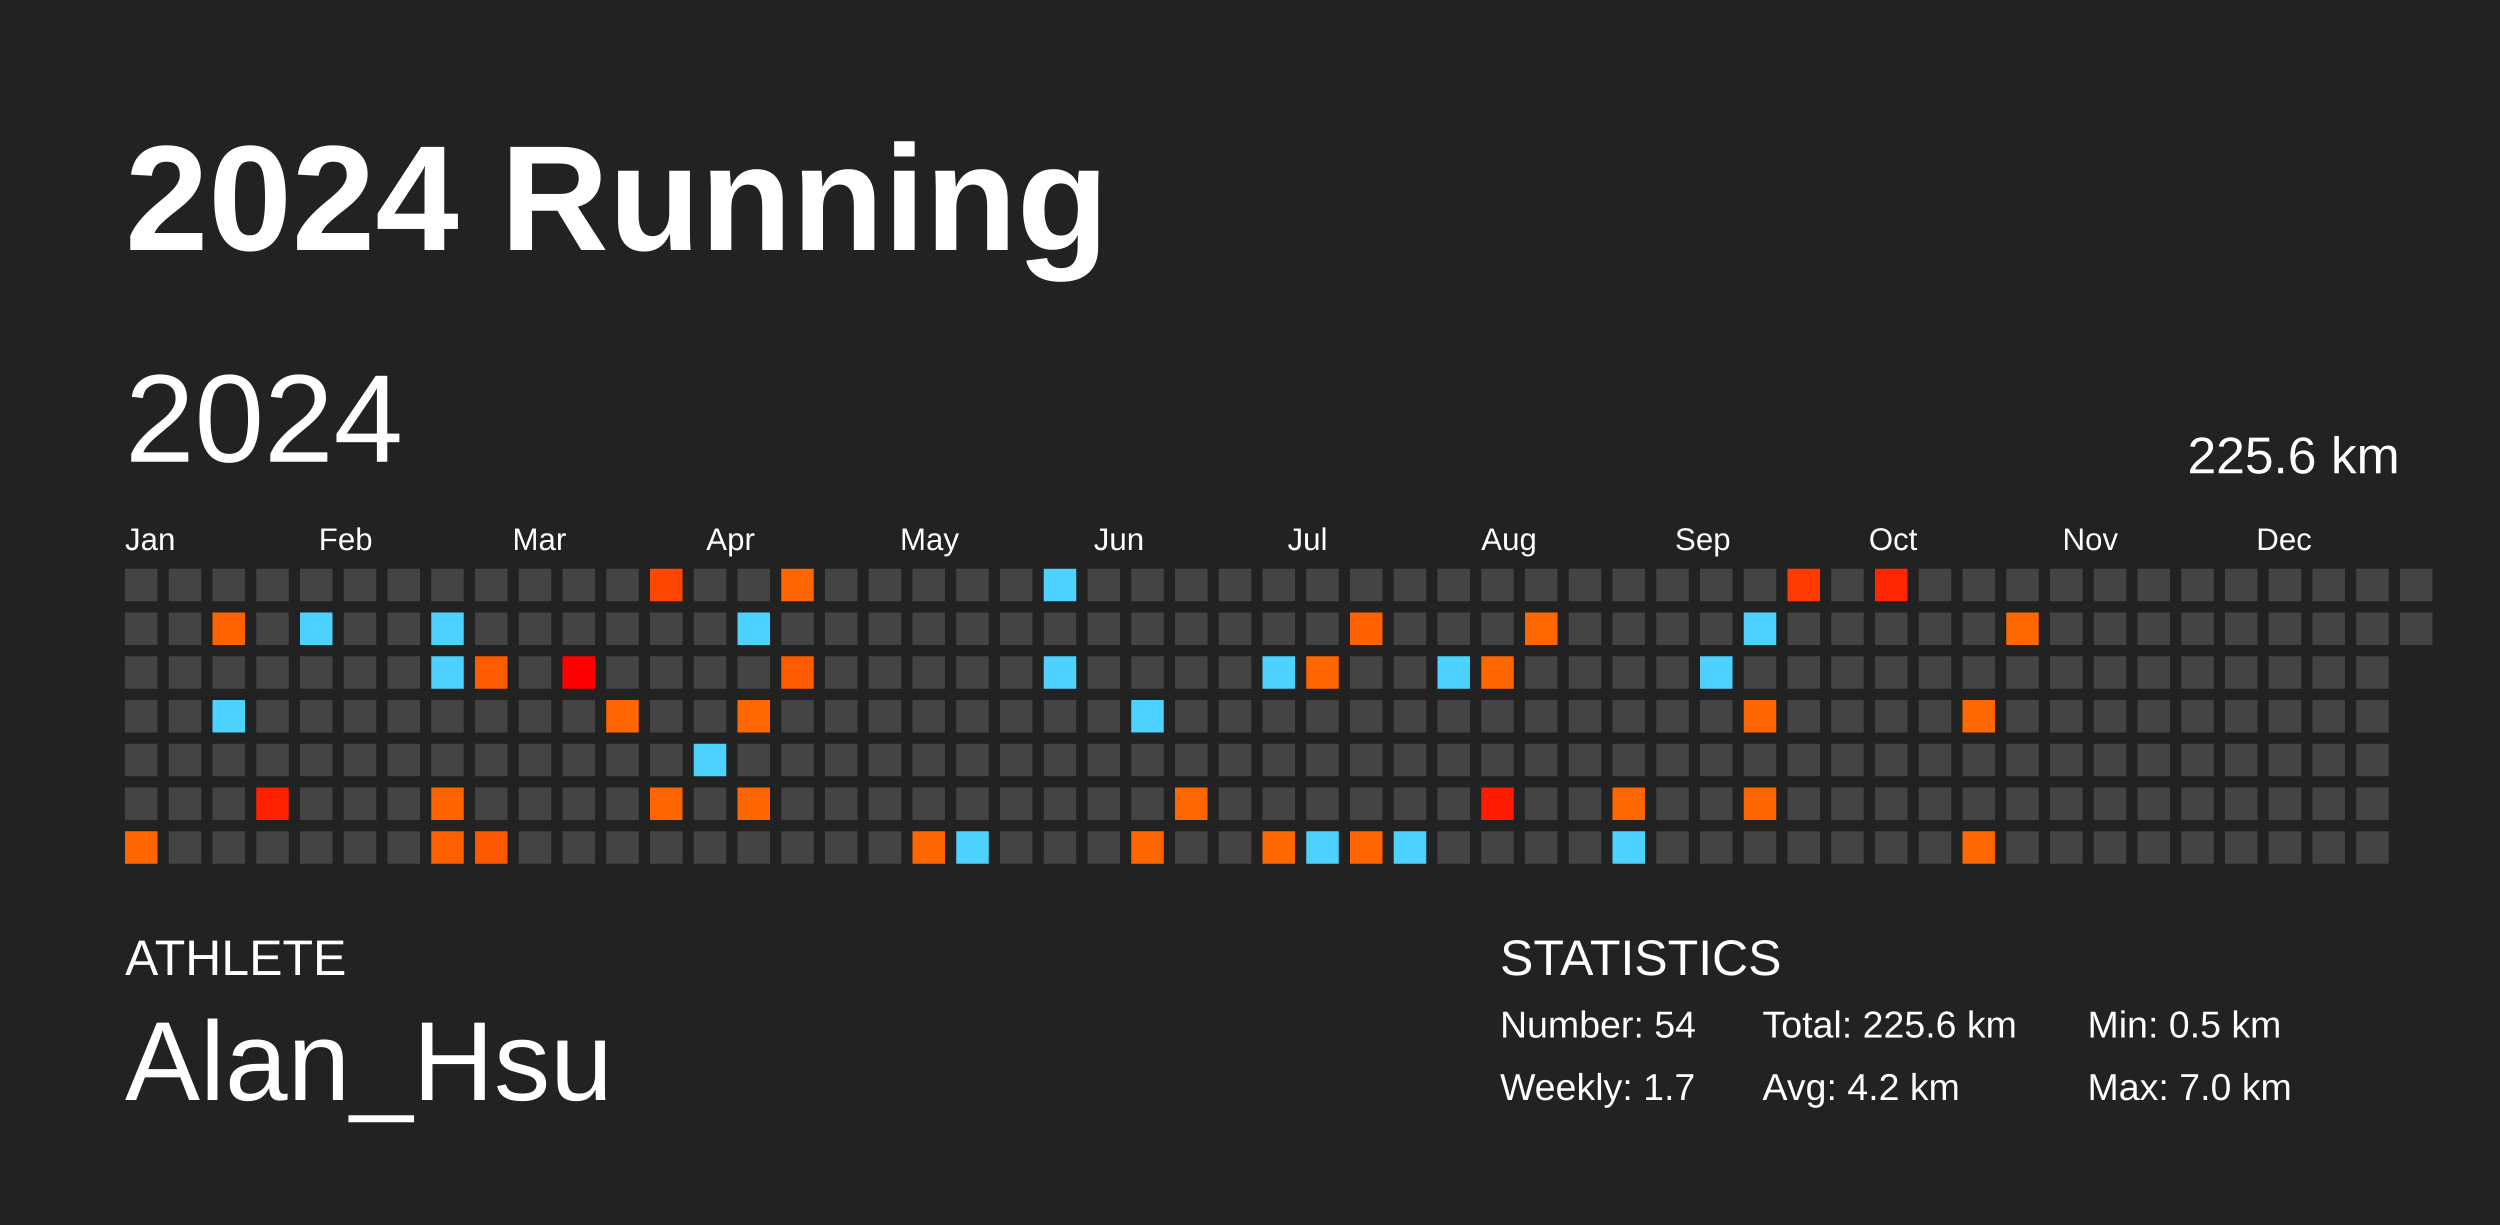
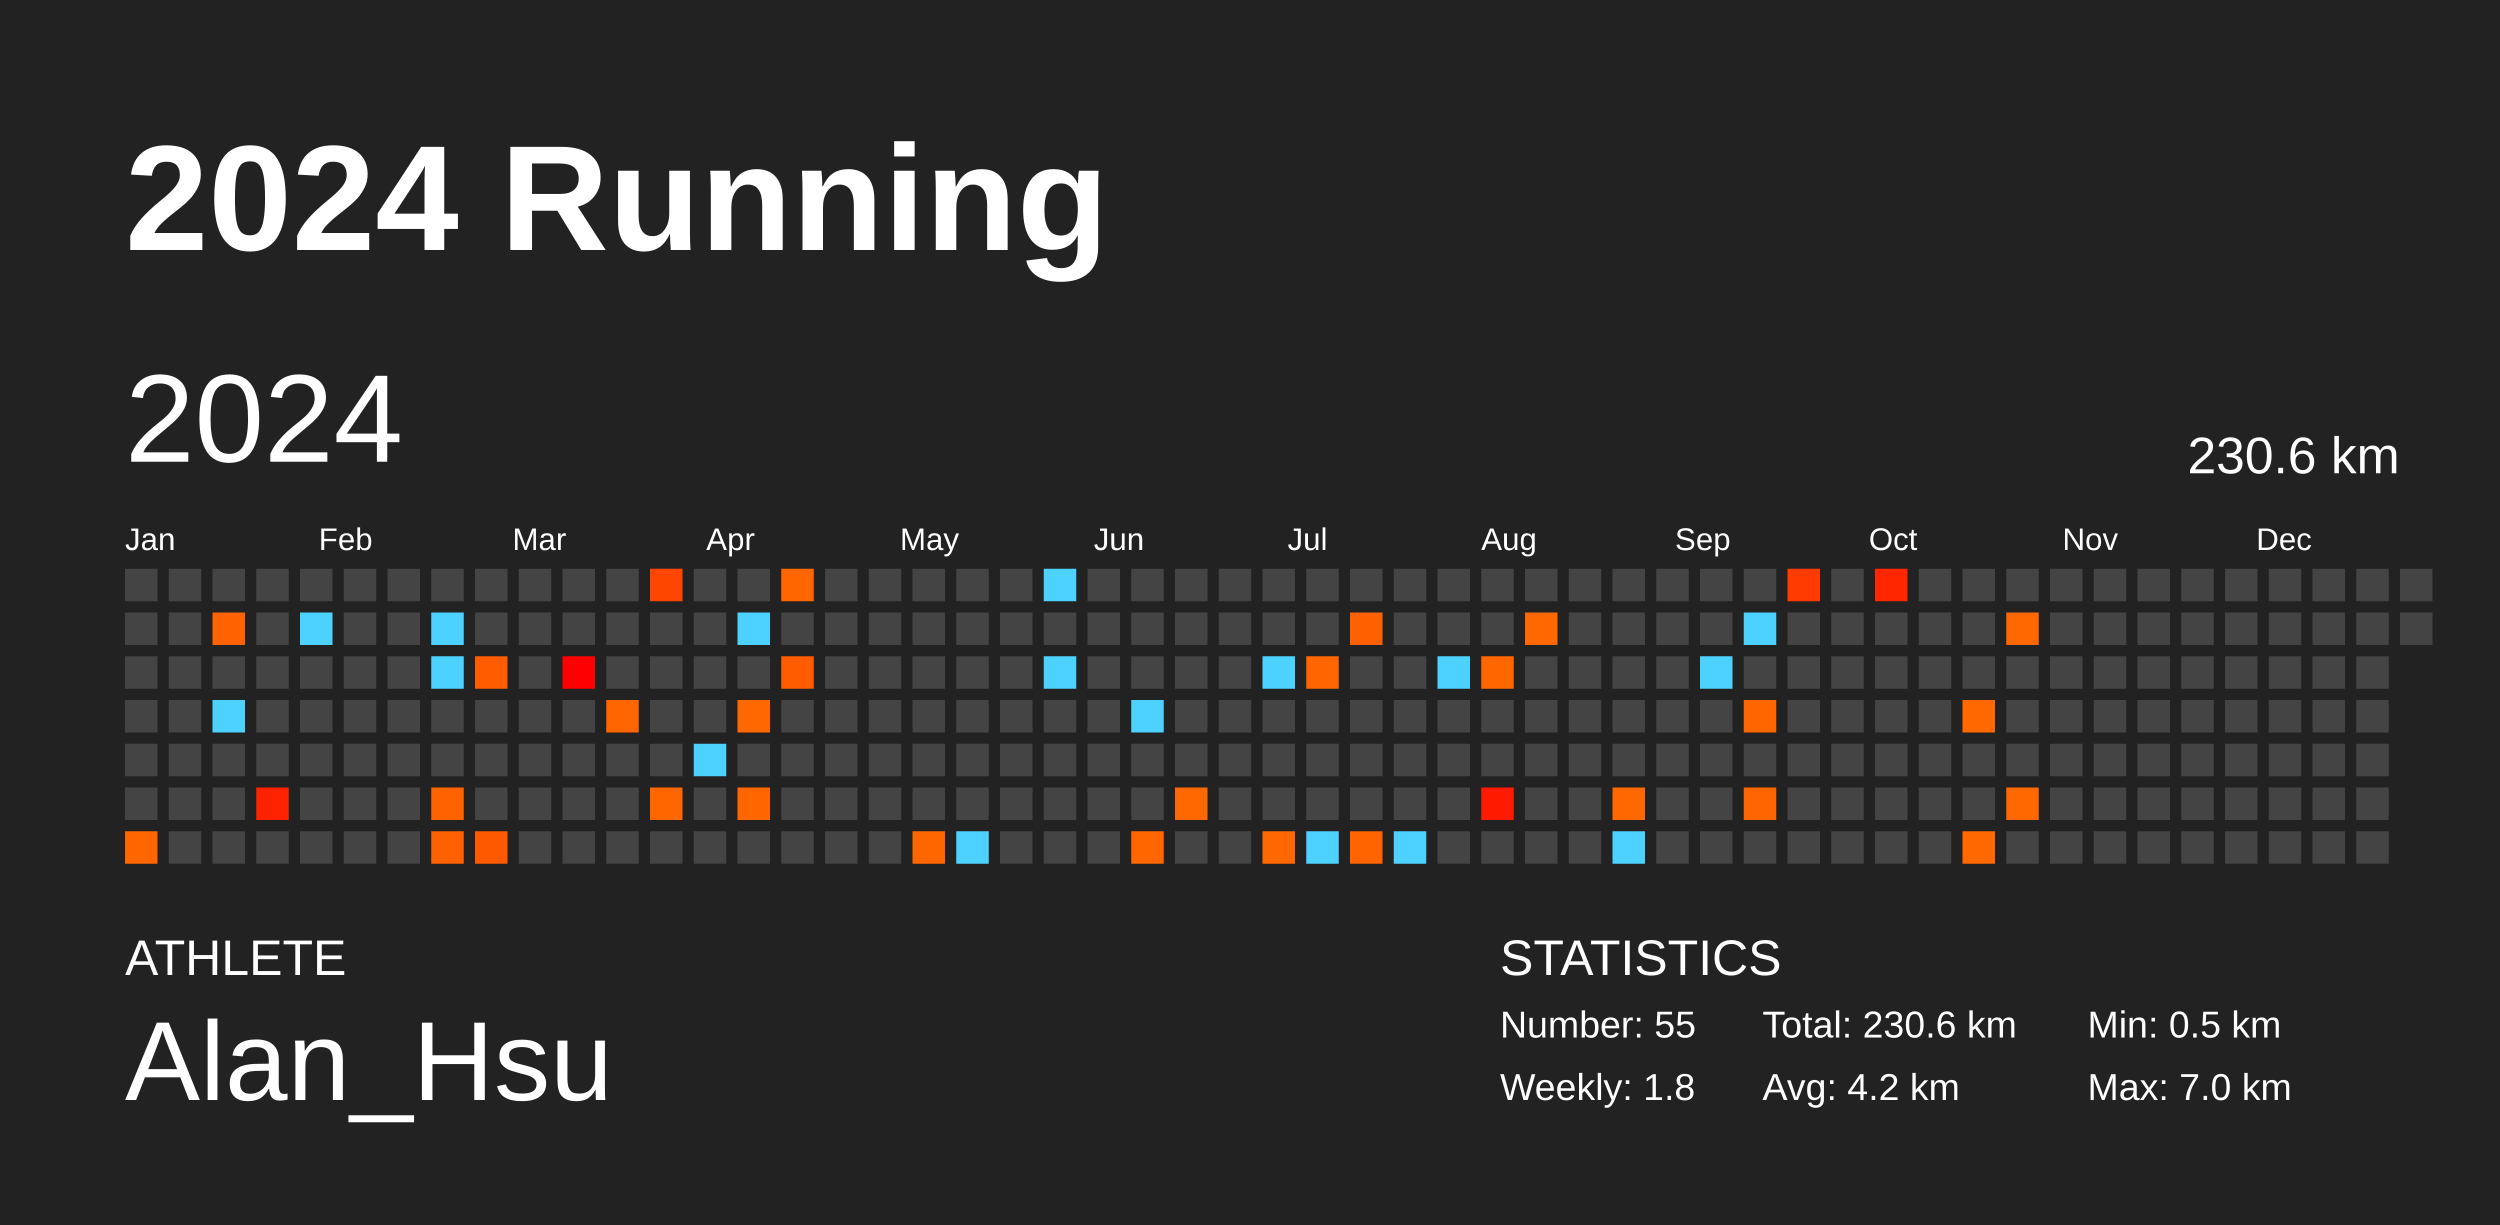
<svg xmlns="http://www.w3.org/2000/svg" baseProfile="full" height="98mm" version="1.1" viewBox="0,0,200,98" width="200mm">
  <defs />
  <rect fill="#222222" height="98" width="200" x="0" y="0" />
  <text fill="#FFFFFF" style="font-size:12px; font-family:Arial; font-weight:bold;" x="10" y="20">2024 Running</text>
  <text fill="#FFFFFF" style="font-size:4px; font-family:Arial" x="10" y="78">ATHLETE</text>
  <text fill="#FFFFFF" style="font-size:9px; font-family:Arial" x="10" y="88">Alan_Hsu</text>
  <text fill="#FFFFFF" style="font-size:4px; font-family:Arial" x="120" y="78">STATISTICS</text>
-   <text fill="#FFFFFF" style="font-size:3px; font-family:Arial" x="120" y="83">Number: 54</text>
-   <text fill="#FFFFFF" style="font-size:3px; font-family:Arial" x="120" y="88">Weekly: 1.7</text>
-   <text fill="#FFFFFF" style="font-size:3px; font-family:Arial" x="141" y="83">Total: 225.6 km</text>
+   <text fill="#FFFFFF" style="font-size:3px; font-family:Arial" x="120" y="83">Number: 55</text>
+   <text fill="#FFFFFF" style="font-size:3px; font-family:Arial" x="120" y="88">Weekly: 1.8</text>
+   <text fill="#FFFFFF" style="font-size:3px; font-family:Arial" x="141" y="83">Total: 230.6 km</text>
  <text fill="#FFFFFF" style="font-size:3px; font-family:Arial" x="141" y="88">Avg: 4.2 km</text>
  <text fill="#FFFFFF" style="font-size:3px; font-family:Arial" x="167" y="83">Min: 0.5 km</text>
  <text fill="#FFFFFF" style="font-size:3px; font-family:Arial" x="167" y="88">Max: 7.0 km</text>
  <text dominant-baseline="hanging" fill="#FFFFFF" style="font-size:10.0px; font-family:Arial;" x="10" y="30">2024</text>
-   <text dominant-baseline="hanging" fill="#FFFFFF" style="font-size:4.125px; font-family:Arial;" x="175" y="35">225.6 km</text>
+   <text dominant-baseline="hanging" fill="#FFFFFF" style="font-size:4.125px; font-family:Arial;" x="175" y="35">230.6 km</text>
  <text fill="#FFFFFF" style="font-size:2.5px; font-family:Arial" x="10.0" y="44">Jan</text>
  <text fill="#FFFFFF" style="font-size:2.5px; font-family:Arial" x="25.5" y="44">Feb</text>
  <text fill="#FFFFFF" style="font-size:2.5px; font-family:Arial" x="41.0" y="44">Mar</text>
  <text fill="#FFFFFF" style="font-size:2.5px; font-family:Arial" x="56.5" y="44">Apr</text>
  <text fill="#FFFFFF" style="font-size:2.5px; font-family:Arial" x="72.0" y="44">May</text>
  <text fill="#FFFFFF" style="font-size:2.5px; font-family:Arial" x="87.5" y="44">Jun</text>
  <text fill="#FFFFFF" style="font-size:2.5px; font-family:Arial" x="103.0" y="44">Jul</text>
  <text fill="#FFFFFF" style="font-size:2.5px; font-family:Arial" x="118.5" y="44">Aug</text>
  <text fill="#FFFFFF" style="font-size:2.5px; font-family:Arial" x="134.0" y="44">Sep</text>
  <text fill="#FFFFFF" style="font-size:2.5px; font-family:Arial" x="149.5" y="44">Oct</text>
  <text fill="#FFFFFF" style="font-size:2.5px; font-family:Arial" x="165.0" y="44">Nov</text>
  <text fill="#FFFFFF" style="font-size:2.5px; font-family:Arial" x="180.5" y="44">Dec</text>
  <rect fill="#444444" height="2.6" width="2.6" x="10.0" y="45.5" />
  <rect fill="#444444" height="2.6" width="2.6" x="10.0" y="49.0" />
  <rect fill="#444444" height="2.6" width="2.6" x="10.0" y="52.5" />
  <rect fill="#444444" height="2.6" width="2.6" x="10.0" y="56.0" />
  <rect fill="#444444" height="2.6" width="2.6" x="10.0" y="59.5" />
  <rect fill="#444444" height="2.6" width="2.6" x="10.0" y="63.0" />
  <rect fill="#ff6600" height="2.6" width="2.6" x="10.0" y="66.5" />
  <rect fill="#444444" height="2.6" width="2.6" x="13.5" y="45.5" />
  <rect fill="#444444" height="2.6" width="2.6" x="13.5" y="49.0" />
  <rect fill="#444444" height="2.6" width="2.6" x="13.5" y="52.5" />
  <rect fill="#444444" height="2.6" width="2.6" x="13.5" y="56.0" />
  <rect fill="#444444" height="2.6" width="2.6" x="13.5" y="59.5" />
  <rect fill="#444444" height="2.6" width="2.6" x="13.5" y="63.0" />
  <rect fill="#444444" height="2.6" width="2.6" x="13.5" y="66.5" />
  <rect fill="#444444" height="2.6" width="2.6" x="17.0" y="45.5" />
  <rect fill="#ff6200" height="2.6" width="2.6" x="17.0" y="49.0" />
  <rect fill="#444444" height="2.6" width="2.6" x="17.0" y="52.5" />
  <rect fill="#4dd2ff" height="2.6" width="2.6" x="17.0" y="56.0" />
  <rect fill="#444444" height="2.6" width="2.6" x="17.0" y="59.5" />
  <rect fill="#444444" height="2.6" width="2.6" x="17.0" y="63.0" />
  <rect fill="#444444" height="2.6" width="2.6" x="17.0" y="66.5" />
  <rect fill="#444444" height="2.6" width="2.6" x="20.5" y="45.5" />
  <rect fill="#444444" height="2.6" width="2.6" x="20.5" y="49.0" />
  <rect fill="#444444" height="2.6" width="2.6" x="20.5" y="52.5" />
  <rect fill="#444444" height="2.6" width="2.6" x="20.5" y="56.0" />
  <rect fill="#444444" height="2.6" width="2.6" x="20.5" y="59.5" />
  <rect fill="#ff2200" height="2.6" width="2.6" x="20.5" y="63.0" />
  <rect fill="#444444" height="2.6" width="2.6" x="20.5" y="66.5" />
  <rect fill="#444444" height="2.6" width="2.6" x="24.0" y="45.5" />
  <rect fill="#4dd2ff" height="2.6" width="2.6" x="24.0" y="49.0" />
  <rect fill="#444444" height="2.6" width="2.6" x="24.0" y="52.5" />
  <rect fill="#444444" height="2.6" width="2.6" x="24.0" y="56.0" />
  <rect fill="#444444" height="2.6" width="2.6" x="24.0" y="59.5" />
  <rect fill="#444444" height="2.6" width="2.6" x="24.0" y="63.0" />
  <rect fill="#444444" height="2.6" width="2.6" x="24.0" y="66.5" />
  <rect fill="#444444" height="2.6" width="2.6" x="27.5" y="45.5" />
  <rect fill="#444444" height="2.6" width="2.6" x="27.5" y="49.0" />
  <rect fill="#444444" height="2.6" width="2.6" x="27.5" y="52.5" />
  <rect fill="#444444" height="2.6" width="2.6" x="27.5" y="56.0" />
  <rect fill="#444444" height="2.6" width="2.6" x="27.5" y="59.5" />
  <rect fill="#444444" height="2.6" width="2.6" x="27.5" y="63.0" />
  <rect fill="#444444" height="2.6" width="2.6" x="27.5" y="66.5" />
  <rect fill="#444444" height="2.6" width="2.6" x="31.0" y="45.5" />
  <rect fill="#444444" height="2.6" width="2.6" x="31.0" y="49.0" />
  <rect fill="#444444" height="2.6" width="2.6" x="31.0" y="52.5" />
  <rect fill="#444444" height="2.6" width="2.6" x="31.0" y="56.0" />
  <rect fill="#444444" height="2.6" width="2.6" x="31.0" y="59.5" />
  <rect fill="#444444" height="2.6" width="2.6" x="31.0" y="63.0" />
  <rect fill="#444444" height="2.6" width="2.6" x="31.0" y="66.5" />
  <rect fill="#444444" height="2.6" width="2.6" x="34.5" y="45.5" />
  <rect fill="#4dd2ff" height="2.6" width="2.6" x="34.5" y="49.0" />
  <rect fill="#4dd2ff" height="2.6" width="2.6" x="34.5" y="52.5" />
  <rect fill="#444444" height="2.6" width="2.6" x="34.5" y="56.0" />
  <rect fill="#444444" height="2.6" width="2.6" x="34.5" y="59.5" />
  <rect fill="#ff6300" height="2.6" width="2.6" x="34.5" y="63.0" />
  <rect fill="#ff6000" height="2.6" width="2.6" x="34.5" y="66.5" />
  <rect fill="#444444" height="2.6" width="2.6" x="38.0" y="45.5" />
  <rect fill="#444444" height="2.6" width="2.6" x="38.0" y="49.0" />
  <rect fill="#ff5c00" height="2.6" width="2.6" x="38.0" y="52.5" />
  <rect fill="#444444" height="2.6" width="2.6" x="38.0" y="56.0" />
  <rect fill="#444444" height="2.6" width="2.6" x="38.0" y="59.5" />
  <rect fill="#444444" height="2.6" width="2.6" x="38.0" y="63.0" />
  <rect fill="#ff5900" height="2.6" width="2.6" x="38.0" y="66.5" />
  <rect fill="#444444" height="2.6" width="2.6" x="41.5" y="45.5" />
  <rect fill="#444444" height="2.6" width="2.6" x="41.5" y="49.0" />
  <rect fill="#444444" height="2.6" width="2.6" x="41.5" y="52.5" />
  <rect fill="#444444" height="2.6" width="2.6" x="41.5" y="56.0" />
  <rect fill="#444444" height="2.6" width="2.6" x="41.5" y="59.5" />
  <rect fill="#444444" height="2.6" width="2.6" x="41.5" y="63.0" />
  <rect fill="#444444" height="2.6" width="2.6" x="41.5" y="66.5" />
  <rect fill="#444444" height="2.6" width="2.6" x="45.0" y="45.5" />
  <rect fill="#444444" height="2.6" width="2.6" x="45.0" y="49.0" />
  <rect fill="#ff0000" height="2.6" width="2.6" x="45.0" y="52.5" />
  <rect fill="#444444" height="2.6" width="2.6" x="45.0" y="56.0" />
  <rect fill="#444444" height="2.6" width="2.6" x="45.0" y="59.5" />
  <rect fill="#444444" height="2.6" width="2.6" x="45.0" y="63.0" />
  <rect fill="#444444" height="2.6" width="2.6" x="45.0" y="66.5" />
  <rect fill="#444444" height="2.6" width="2.6" x="48.5" y="45.5" />
  <rect fill="#444444" height="2.6" width="2.6" x="48.5" y="49.0" />
  <rect fill="#444444" height="2.6" width="2.6" x="48.5" y="52.5" />
  <rect fill="#ff6500" height="2.6" width="2.6" x="48.5" y="56.0" />
  <rect fill="#444444" height="2.6" width="2.6" x="48.5" y="59.5" />
  <rect fill="#444444" height="2.6" width="2.6" x="48.5" y="63.0" />
  <rect fill="#444444" height="2.6" width="2.6" x="48.5" y="66.5" />
  <rect fill="#ff4600" height="2.6" width="2.6" x="52.0" y="45.5" />
  <rect fill="#444444" height="2.6" width="2.6" x="52.0" y="49.0" />
  <rect fill="#444444" height="2.6" width="2.6" x="52.0" y="52.5" />
  <rect fill="#444444" height="2.6" width="2.6" x="52.0" y="56.0" />
  <rect fill="#444444" height="2.6" width="2.6" x="52.0" y="59.5" />
  <rect fill="#ff6600" height="2.6" width="2.6" x="52.0" y="63.0" />
  <rect fill="#444444" height="2.6" width="2.6" x="52.0" y="66.5" />
  <rect fill="#444444" height="2.6" width="2.6" x="55.5" y="45.5" />
  <rect fill="#444444" height="2.6" width="2.6" x="55.5" y="49.0" />
  <rect fill="#444444" height="2.6" width="2.6" x="55.5" y="52.5" />
  <rect fill="#444444" height="2.6" width="2.6" x="55.5" y="56.0" />
  <rect fill="#4dd2ff" height="2.6" width="2.6" x="55.5" y="59.5" />
  <rect fill="#444444" height="2.6" width="2.6" x="55.5" y="63.0" />
  <rect fill="#444444" height="2.6" width="2.6" x="55.5" y="66.5" />
  <rect fill="#444444" height="2.6" width="2.6" x="59.0" y="45.5" />
  <rect fill="#4dd2ff" height="2.6" width="2.6" x="59.0" y="49.0" />
  <rect fill="#444444" height="2.6" width="2.6" x="59.0" y="52.5" />
  <rect fill="#ff6700" height="2.6" width="2.6" x="59.0" y="56.0" />
  <rect fill="#444444" height="2.6" width="2.6" x="59.0" y="59.5" />
  <rect fill="#ff6600" height="2.6" width="2.6" x="59.0" y="63.0" />
  <rect fill="#444444" height="2.6" width="2.6" x="59.0" y="66.5" />
  <rect fill="#ff6600" height="2.6" width="2.6" x="62.5" y="45.5" />
  <rect fill="#444444" height="2.6" width="2.6" x="62.5" y="49.0" />
  <rect fill="#ff5c00" height="2.6" width="2.6" x="62.5" y="52.5" />
  <rect fill="#444444" height="2.6" width="2.6" x="62.5" y="56.0" />
  <rect fill="#444444" height="2.6" width="2.6" x="62.5" y="59.5" />
  <rect fill="#444444" height="2.6" width="2.6" x="62.5" y="63.0" />
  <rect fill="#444444" height="2.6" width="2.6" x="62.5" y="66.5" />
  <rect fill="#444444" height="2.6" width="2.6" x="66.0" y="45.5" />
  <rect fill="#444444" height="2.6" width="2.6" x="66.0" y="49.0" />
  <rect fill="#444444" height="2.6" width="2.6" x="66.0" y="52.5" />
  <rect fill="#444444" height="2.6" width="2.6" x="66.0" y="56.0" />
  <rect fill="#444444" height="2.6" width="2.6" x="66.0" y="59.5" />
  <rect fill="#444444" height="2.6" width="2.6" x="66.0" y="63.0" />
  <rect fill="#444444" height="2.6" width="2.6" x="66.0" y="66.5" />
  <rect fill="#444444" height="2.6" width="2.6" x="69.5" y="45.5" />
  <rect fill="#444444" height="2.6" width="2.6" x="69.5" y="49.0" />
  <rect fill="#444444" height="2.6" width="2.6" x="69.5" y="52.5" />
  <rect fill="#444444" height="2.6" width="2.6" x="69.5" y="56.0" />
  <rect fill="#444444" height="2.6" width="2.6" x="69.5" y="59.5" />
  <rect fill="#444444" height="2.6" width="2.6" x="69.5" y="63.0" />
  <rect fill="#444444" height="2.6" width="2.6" x="69.5" y="66.5" />
  <rect fill="#444444" height="2.6" width="2.6" x="73.0" y="45.5" />
  <rect fill="#444444" height="2.6" width="2.6" x="73.0" y="49.0" />
  <rect fill="#444444" height="2.6" width="2.6" x="73.0" y="52.5" />
  <rect fill="#444444" height="2.6" width="2.6" x="73.0" y="56.0" />
  <rect fill="#444444" height="2.6" width="2.6" x="73.0" y="59.5" />
  <rect fill="#444444" height="2.6" width="2.6" x="73.0" y="63.0" />
  <rect fill="#ff6600" height="2.6" width="2.6" x="73.0" y="66.5" />
  <rect fill="#444444" height="2.6" width="2.6" x="76.5" y="45.5" />
  <rect fill="#444444" height="2.6" width="2.6" x="76.5" y="49.0" />
  <rect fill="#444444" height="2.6" width="2.6" x="76.5" y="52.5" />
  <rect fill="#444444" height="2.6" width="2.6" x="76.5" y="56.0" />
  <rect fill="#444444" height="2.6" width="2.6" x="76.5" y="59.5" />
  <rect fill="#444444" height="2.6" width="2.6" x="76.5" y="63.0" />
  <rect fill="#4dd2ff" height="2.6" width="2.6" x="76.5" y="66.5" />
  <rect fill="#444444" height="2.6" width="2.6" x="80.0" y="45.5" />
  <rect fill="#444444" height="2.6" width="2.6" x="80.0" y="49.0" />
  <rect fill="#444444" height="2.6" width="2.6" x="80.0" y="52.5" />
  <rect fill="#444444" height="2.6" width="2.6" x="80.0" y="56.0" />
  <rect fill="#444444" height="2.6" width="2.6" x="80.0" y="59.5" />
  <rect fill="#444444" height="2.6" width="2.6" x="80.0" y="63.0" />
  <rect fill="#444444" height="2.6" width="2.6" x="80.0" y="66.5" />
  <rect fill="#4dd2ff" height="2.6" width="2.6" x="83.5" y="45.5" />
  <rect fill="#444444" height="2.6" width="2.6" x="83.5" y="49.0" />
  <rect fill="#4dd2ff" height="2.6" width="2.6" x="83.5" y="52.5" />
  <rect fill="#444444" height="2.6" width="2.6" x="83.5" y="56.0" />
  <rect fill="#444444" height="2.6" width="2.6" x="83.5" y="59.5" />
  <rect fill="#444444" height="2.6" width="2.6" x="83.5" y="63.0" />
  <rect fill="#444444" height="2.6" width="2.6" x="83.5" y="66.5" />
  <rect fill="#444444" height="2.6" width="2.6" x="87.0" y="45.5" />
  <rect fill="#444444" height="2.6" width="2.6" x="87.0" y="49.0" />
  <rect fill="#444444" height="2.6" width="2.6" x="87.0" y="52.5" />
  <rect fill="#444444" height="2.6" width="2.6" x="87.0" y="56.0" />
  <rect fill="#444444" height="2.6" width="2.6" x="87.0" y="59.5" />
  <rect fill="#444444" height="2.6" width="2.6" x="87.0" y="63.0" />
  <rect fill="#444444" height="2.6" width="2.6" x="87.0" y="66.5" />
  <rect fill="#444444" height="2.6" width="2.6" x="90.5" y="45.5" />
  <rect fill="#444444" height="2.6" width="2.6" x="90.5" y="49.0" />
  <rect fill="#444444" height="2.6" width="2.6" x="90.5" y="52.5" />
  <rect fill="#4dd2ff" height="2.6" width="2.6" x="90.5" y="56.0" />
  <rect fill="#444444" height="2.6" width="2.6" x="90.5" y="59.5" />
  <rect fill="#444444" height="2.6" width="2.6" x="90.5" y="63.0" />
  <rect fill="#ff6600" height="2.6" width="2.6" x="90.5" y="66.5" />
  <rect fill="#444444" height="2.6" width="2.6" x="94.0" y="45.5" />
  <rect fill="#444444" height="2.6" width="2.6" x="94.0" y="49.0" />
  <rect fill="#444444" height="2.6" width="2.6" x="94.0" y="52.5" />
  <rect fill="#444444" height="2.6" width="2.6" x="94.0" y="56.0" />
  <rect fill="#444444" height="2.6" width="2.6" x="94.0" y="59.5" />
  <rect fill="#ff6700" height="2.6" width="2.6" x="94.0" y="63.0" />
  <rect fill="#444444" height="2.6" width="2.6" x="94.0" y="66.5" />
  <rect fill="#444444" height="2.6" width="2.6" x="97.5" y="45.5" />
  <rect fill="#444444" height="2.6" width="2.6" x="97.5" y="49.0" />
  <rect fill="#444444" height="2.6" width="2.6" x="97.5" y="52.5" />
  <rect fill="#444444" height="2.6" width="2.6" x="97.5" y="56.0" />
  <rect fill="#444444" height="2.6" width="2.6" x="97.5" y="59.5" />
  <rect fill="#444444" height="2.6" width="2.6" x="97.5" y="63.0" />
  <rect fill="#444444" height="2.6" width="2.6" x="97.5" y="66.5" />
  <rect fill="#444444" height="2.6" width="2.6" x="101.0" y="45.5" />
  <rect fill="#444444" height="2.6" width="2.6" x="101.0" y="49.0" />
  <rect fill="#4dd2ff" height="2.6" width="2.6" x="101.0" y="52.5" />
  <rect fill="#444444" height="2.6" width="2.6" x="101.0" y="56.0" />
  <rect fill="#444444" height="2.6" width="2.6" x="101.0" y="59.5" />
  <rect fill="#444444" height="2.6" width="2.6" x="101.0" y="63.0" />
  <rect fill="#ff6700" height="2.6" width="2.6" x="101.0" y="66.5" />
  <rect fill="#444444" height="2.6" width="2.6" x="104.5" y="45.5" />
  <rect fill="#444444" height="2.6" width="2.6" x="104.5" y="49.0" />
  <rect fill="#ff6500" height="2.6" width="2.6" x="104.5" y="52.5" />
  <rect fill="#444444" height="2.6" width="2.6" x="104.5" y="56.0" />
  <rect fill="#444444" height="2.6" width="2.6" x="104.5" y="59.5" />
  <rect fill="#444444" height="2.6" width="2.6" x="104.5" y="63.0" />
  <rect fill="#4dd2ff" height="2.6" width="2.6" x="104.5" y="66.5" />
  <rect fill="#444444" height="2.6" width="2.6" x="108.0" y="45.5" />
  <rect fill="#ff6100" height="2.6" width="2.6" x="108.0" y="49.0" />
  <rect fill="#444444" height="2.6" width="2.6" x="108.0" y="52.5" />
  <rect fill="#444444" height="2.6" width="2.6" x="108.0" y="56.0" />
  <rect fill="#444444" height="2.6" width="2.6" x="108.0" y="59.5" />
  <rect fill="#444444" height="2.6" width="2.6" x="108.0" y="63.0" />
  <rect fill="#ff6400" height="2.6" width="2.6" x="108.0" y="66.5" />
  <rect fill="#444444" height="2.6" width="2.6" x="111.5" y="45.5" />
  <rect fill="#444444" height="2.6" width="2.6" x="111.5" y="49.0" />
  <rect fill="#444444" height="2.6" width="2.6" x="111.5" y="52.5" />
  <rect fill="#444444" height="2.6" width="2.6" x="111.5" y="56.0" />
  <rect fill="#444444" height="2.6" width="2.6" x="111.5" y="59.5" />
  <rect fill="#444444" height="2.6" width="2.6" x="111.5" y="63.0" />
  <rect fill="#4dd2ff" height="2.6" width="2.6" x="111.5" y="66.5" />
  <rect fill="#444444" height="2.6" width="2.6" x="115.0" y="45.5" />
  <rect fill="#444444" height="2.6" width="2.6" x="115.0" y="49.0" />
  <rect fill="#4dd2ff" height="2.6" width="2.6" x="115.0" y="52.5" />
  <rect fill="#444444" height="2.6" width="2.6" x="115.0" y="56.0" />
  <rect fill="#444444" height="2.6" width="2.6" x="115.0" y="59.5" />
  <rect fill="#444444" height="2.6" width="2.6" x="115.0" y="63.0" />
  <rect fill="#444444" height="2.6" width="2.6" x="115.0" y="66.5" />
  <rect fill="#444444" height="2.6" width="2.6" x="118.5" y="45.5" />
  <rect fill="#444444" height="2.6" width="2.6" x="118.5" y="49.0" />
  <rect fill="#ff6600" height="2.6" width="2.6" x="118.5" y="52.5" />
  <rect fill="#444444" height="2.6" width="2.6" x="118.5" y="56.0" />
  <rect fill="#444444" height="2.6" width="2.6" x="118.5" y="59.5" />
  <rect fill="#ff1a00" height="2.6" width="2.6" x="118.5" y="63.0" />
  <rect fill="#444444" height="2.6" width="2.6" x="118.5" y="66.5" />
  <rect fill="#444444" height="2.6" width="2.6" x="122.0" y="45.5" />
  <rect fill="#ff6700" height="2.6" width="2.6" x="122.0" y="49.0" />
  <rect fill="#444444" height="2.6" width="2.6" x="122.0" y="52.5" />
  <rect fill="#444444" height="2.6" width="2.6" x="122.0" y="56.0" />
  <rect fill="#444444" height="2.6" width="2.6" x="122.0" y="59.5" />
  <rect fill="#444444" height="2.6" width="2.6" x="122.0" y="63.0" />
  <rect fill="#444444" height="2.6" width="2.6" x="122.0" y="66.5" />
  <rect fill="#444444" height="2.6" width="2.6" x="125.5" y="45.5" />
  <rect fill="#444444" height="2.6" width="2.6" x="125.5" y="49.0" />
  <rect fill="#444444" height="2.6" width="2.6" x="125.5" y="52.5" />
  <rect fill="#444444" height="2.6" width="2.6" x="125.5" y="56.0" />
  <rect fill="#444444" height="2.6" width="2.6" x="125.5" y="59.5" />
  <rect fill="#444444" height="2.6" width="2.6" x="125.5" y="63.0" />
  <rect fill="#444444" height="2.6" width="2.6" x="125.5" y="66.5" />
  <rect fill="#444444" height="2.6" width="2.6" x="129.0" y="45.5" />
  <rect fill="#444444" height="2.6" width="2.6" x="129.0" y="49.0" />
  <rect fill="#444444" height="2.6" width="2.6" x="129.0" y="52.5" />
  <rect fill="#444444" height="2.6" width="2.6" x="129.0" y="56.0" />
  <rect fill="#444444" height="2.6" width="2.6" x="129.0" y="59.5" />
  <rect fill="#ff6700" height="2.6" width="2.6" x="129.0" y="63.0" />
  <rect fill="#4dd2ff" height="2.6" width="2.6" x="129.0" y="66.5" />
  <rect fill="#444444" height="2.6" width="2.6" x="132.5" y="45.5" />
  <rect fill="#444444" height="2.6" width="2.6" x="132.5" y="49.0" />
  <rect fill="#444444" height="2.6" width="2.6" x="132.5" y="52.5" />
  <rect fill="#444444" height="2.6" width="2.6" x="132.5" y="56.0" />
  <rect fill="#444444" height="2.6" width="2.6" x="132.5" y="59.5" />
  <rect fill="#444444" height="2.6" width="2.6" x="132.5" y="63.0" />
  <rect fill="#444444" height="2.6" width="2.6" x="132.5" y="66.5" />
  <rect fill="#444444" height="2.6" width="2.6" x="136.0" y="45.5" />
  <rect fill="#444444" height="2.6" width="2.6" x="136.0" y="49.0" />
  <rect fill="#4dd2ff" height="2.6" width="2.6" x="136.0" y="52.5" />
  <rect fill="#444444" height="2.6" width="2.6" x="136.0" y="56.0" />
  <rect fill="#444444" height="2.6" width="2.6" x="136.0" y="59.5" />
  <rect fill="#444444" height="2.6" width="2.6" x="136.0" y="63.0" />
  <rect fill="#444444" height="2.6" width="2.6" x="136.0" y="66.5" />
  <rect fill="#444444" height="2.6" width="2.6" x="139.5" y="45.5" />
  <rect fill="#4dd2ff" height="2.6" width="2.6" x="139.5" y="49.0" />
  <rect fill="#444444" height="2.6" width="2.6" x="139.5" y="52.5" />
  <rect fill="#ff6600" height="2.6" width="2.6" x="139.5" y="56.0" />
  <rect fill="#444444" height="2.6" width="2.6" x="139.5" y="59.5" />
  <rect fill="#ff6500" height="2.6" width="2.6" x="139.5" y="63.0" />
  <rect fill="#444444" height="2.6" width="2.6" x="139.5" y="66.5" />
  <rect fill="#ff3b00" height="2.6" width="2.6" x="143.0" y="45.5" />
  <rect fill="#444444" height="2.6" width="2.6" x="143.0" y="49.0" />
  <rect fill="#444444" height="2.6" width="2.6" x="143.0" y="52.5" />
  <rect fill="#444444" height="2.6" width="2.6" x="143.0" y="56.0" />
  <rect fill="#444444" height="2.6" width="2.6" x="143.0" y="59.5" />
  <rect fill="#444444" height="2.6" width="2.6" x="143.0" y="63.0" />
  <rect fill="#444444" height="2.6" width="2.6" x="143.0" y="66.5" />
  <rect fill="#444444" height="2.6" width="2.6" x="146.5" y="45.5" />
  <rect fill="#444444" height="2.6" width="2.6" x="146.5" y="49.0" />
  <rect fill="#444444" height="2.6" width="2.6" x="146.5" y="52.5" />
  <rect fill="#444444" height="2.6" width="2.6" x="146.5" y="56.0" />
  <rect fill="#444444" height="2.6" width="2.6" x="146.5" y="59.5" />
  <rect fill="#444444" height="2.6" width="2.6" x="146.5" y="63.0" />
  <rect fill="#444444" height="2.6" width="2.6" x="146.5" y="66.5" />
  <rect fill="#ff2600" height="2.6" width="2.6" x="150.0" y="45.5" />
  <rect fill="#444444" height="2.6" width="2.6" x="150.0" y="49.0" />
  <rect fill="#444444" height="2.6" width="2.6" x="150.0" y="52.5" />
  <rect fill="#444444" height="2.6" width="2.6" x="150.0" y="56.0" />
  <rect fill="#444444" height="2.6" width="2.6" x="150.0" y="59.5" />
  <rect fill="#444444" height="2.6" width="2.6" x="150.0" y="63.0" />
  <rect fill="#444444" height="2.6" width="2.6" x="150.0" y="66.5" />
  <rect fill="#444444" height="2.6" width="2.6" x="153.5" y="45.5" />
  <rect fill="#444444" height="2.6" width="2.6" x="153.5" y="49.0" />
  <rect fill="#444444" height="2.6" width="2.6" x="153.5" y="52.5" />
  <rect fill="#444444" height="2.6" width="2.6" x="153.5" y="56.0" />
  <rect fill="#444444" height="2.6" width="2.6" x="153.5" y="59.5" />
  <rect fill="#444444" height="2.6" width="2.6" x="153.5" y="63.0" />
  <rect fill="#444444" height="2.6" width="2.6" x="153.5" y="66.5" />
  <rect fill="#444444" height="2.6" width="2.6" x="157.0" y="45.5" />
  <rect fill="#444444" height="2.6" width="2.6" x="157.0" y="49.0" />
  <rect fill="#444444" height="2.6" width="2.6" x="157.0" y="52.5" />
  <rect fill="#ff6700" height="2.6" width="2.6" x="157.0" y="56.0" />
  <rect fill="#444444" height="2.6" width="2.6" x="157.0" y="59.5" />
  <rect fill="#444444" height="2.6" width="2.6" x="157.0" y="63.0" />
  <rect fill="#ff6700" height="2.6" width="2.6" x="157.0" y="66.5" />
  <rect fill="#444444" height="2.6" width="2.6" x="160.5" y="45.5" />
  <rect fill="#ff6700" height="2.6" width="2.6" x="160.5" y="49.0" />
  <rect fill="#444444" height="2.6" width="2.6" x="160.5" y="52.5" />
  <rect fill="#444444" height="2.6" width="2.6" x="160.5" y="56.0" />
  <rect fill="#444444" height="2.6" width="2.6" x="160.5" y="59.5" />
-   <rect fill="#444444" height="2.6" width="2.6" x="160.5" y="63.0" />
+   <rect fill="#ff6700" height="2.6" width="2.6" x="160.5" y="63.0" />
  <rect fill="#444444" height="2.6" width="2.6" x="160.5" y="66.5" />
  <rect fill="#444444" height="2.6" width="2.6" x="164.0" y="45.5" />
  <rect fill="#444444" height="2.6" width="2.6" x="164.0" y="49.0" />
  <rect fill="#444444" height="2.6" width="2.6" x="164.0" y="52.5" />
  <rect fill="#444444" height="2.6" width="2.6" x="164.0" y="56.0" />
  <rect fill="#444444" height="2.6" width="2.6" x="164.0" y="59.5" />
  <rect fill="#444444" height="2.6" width="2.6" x="164.0" y="63.0" />
  <rect fill="#444444" height="2.6" width="2.6" x="164.0" y="66.5" />
  <rect fill="#444444" height="2.6" width="2.6" x="167.5" y="45.5" />
  <rect fill="#444444" height="2.6" width="2.6" x="167.5" y="49.0" />
  <rect fill="#444444" height="2.6" width="2.6" x="167.5" y="52.5" />
  <rect fill="#444444" height="2.6" width="2.6" x="167.5" y="56.0" />
  <rect fill="#444444" height="2.6" width="2.6" x="167.5" y="59.5" />
  <rect fill="#444444" height="2.6" width="2.6" x="167.5" y="63.0" />
  <rect fill="#444444" height="2.6" width="2.6" x="167.5" y="66.5" />
  <rect fill="#444444" height="2.6" width="2.6" x="171.0" y="45.5" />
  <rect fill="#444444" height="2.6" width="2.6" x="171.0" y="49.0" />
  <rect fill="#444444" height="2.6" width="2.6" x="171.0" y="52.5" />
  <rect fill="#444444" height="2.6" width="2.6" x="171.0" y="56.0" />
  <rect fill="#444444" height="2.6" width="2.6" x="171.0" y="59.5" />
  <rect fill="#444444" height="2.6" width="2.6" x="171.0" y="63.0" />
  <rect fill="#444444" height="2.6" width="2.6" x="171.0" y="66.5" />
  <rect fill="#444444" height="2.6" width="2.6" x="174.5" y="45.5" />
  <rect fill="#444444" height="2.6" width="2.6" x="174.5" y="49.0" />
  <rect fill="#444444" height="2.6" width="2.6" x="174.5" y="52.5" />
  <rect fill="#444444" height="2.6" width="2.6" x="174.5" y="56.0" />
  <rect fill="#444444" height="2.6" width="2.6" x="174.5" y="59.5" />
  <rect fill="#444444" height="2.6" width="2.6" x="174.5" y="63.0" />
  <rect fill="#444444" height="2.6" width="2.6" x="174.5" y="66.5" />
  <rect fill="#444444" height="2.6" width="2.6" x="178.0" y="45.5" />
  <rect fill="#444444" height="2.6" width="2.6" x="178.0" y="49.0" />
  <rect fill="#444444" height="2.6" width="2.6" x="178.0" y="52.5" />
  <rect fill="#444444" height="2.6" width="2.6" x="178.0" y="56.0" />
  <rect fill="#444444" height="2.6" width="2.6" x="178.0" y="59.5" />
  <rect fill="#444444" height="2.6" width="2.6" x="178.0" y="63.0" />
  <rect fill="#444444" height="2.6" width="2.6" x="178.0" y="66.5" />
  <rect fill="#444444" height="2.6" width="2.6" x="181.5" y="45.5" />
  <rect fill="#444444" height="2.6" width="2.6" x="181.5" y="49.0" />
  <rect fill="#444444" height="2.6" width="2.6" x="181.5" y="52.5" />
  <rect fill="#444444" height="2.6" width="2.6" x="181.5" y="56.0" />
  <rect fill="#444444" height="2.6" width="2.6" x="181.5" y="59.5" />
  <rect fill="#444444" height="2.6" width="2.6" x="181.5" y="63.0" />
  <rect fill="#444444" height="2.6" width="2.6" x="181.5" y="66.5" />
  <rect fill="#444444" height="2.6" width="2.6" x="185.0" y="45.5" />
  <rect fill="#444444" height="2.6" width="2.6" x="185.0" y="49.0" />
  <rect fill="#444444" height="2.6" width="2.6" x="185.0" y="52.5" />
  <rect fill="#444444" height="2.6" width="2.6" x="185.0" y="56.0" />
  <rect fill="#444444" height="2.6" width="2.6" x="185.0" y="59.5" />
  <rect fill="#444444" height="2.6" width="2.6" x="185.0" y="63.0" />
  <rect fill="#444444" height="2.6" width="2.6" x="185.0" y="66.5" />
  <rect fill="#444444" height="2.6" width="2.6" x="188.5" y="45.5" />
  <rect fill="#444444" height="2.6" width="2.6" x="188.5" y="49.0" />
  <rect fill="#444444" height="2.6" width="2.6" x="188.5" y="52.5" />
  <rect fill="#444444" height="2.6" width="2.6" x="188.5" y="56.0" />
  <rect fill="#444444" height="2.6" width="2.6" x="188.5" y="59.5" />
  <rect fill="#444444" height="2.6" width="2.6" x="188.5" y="63.0" />
  <rect fill="#444444" height="2.6" width="2.6" x="188.5" y="66.5" />
  <rect fill="#444444" height="2.6" width="2.6" x="192.0" y="45.5" />
  <rect fill="#444444" height="2.6" width="2.6" x="192.0" y="49.0" />
</svg>
